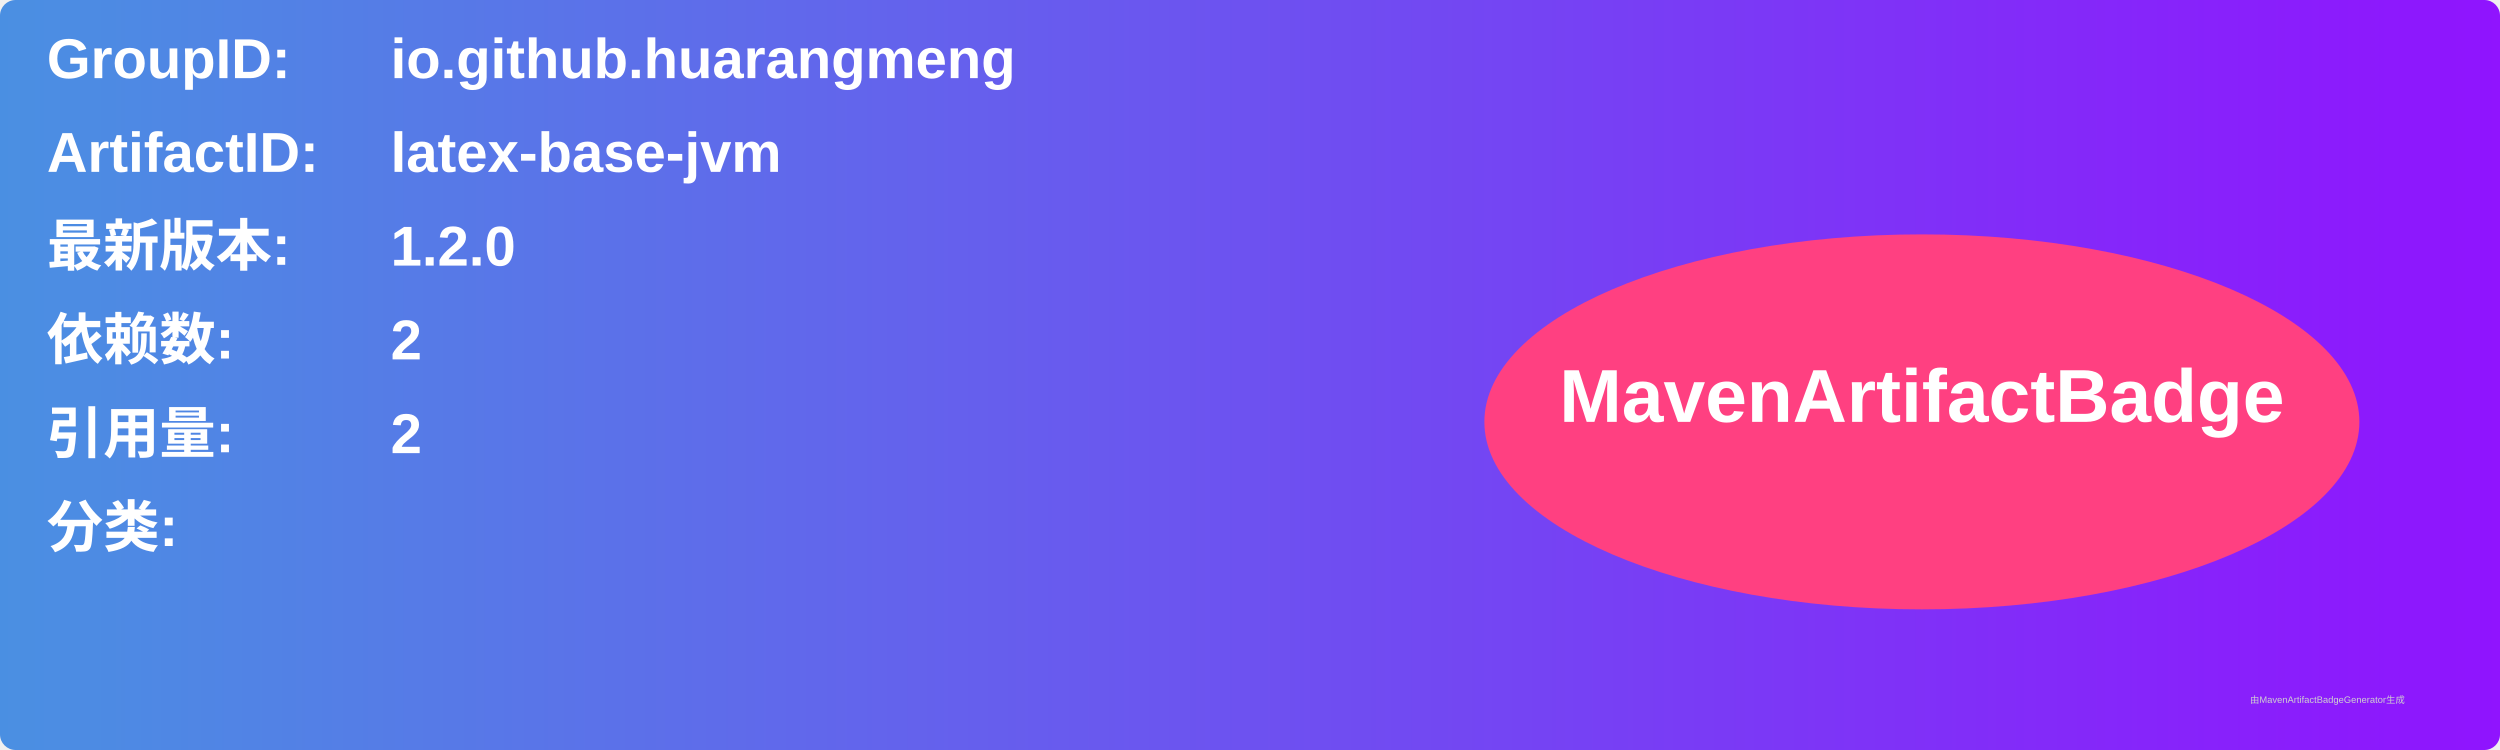
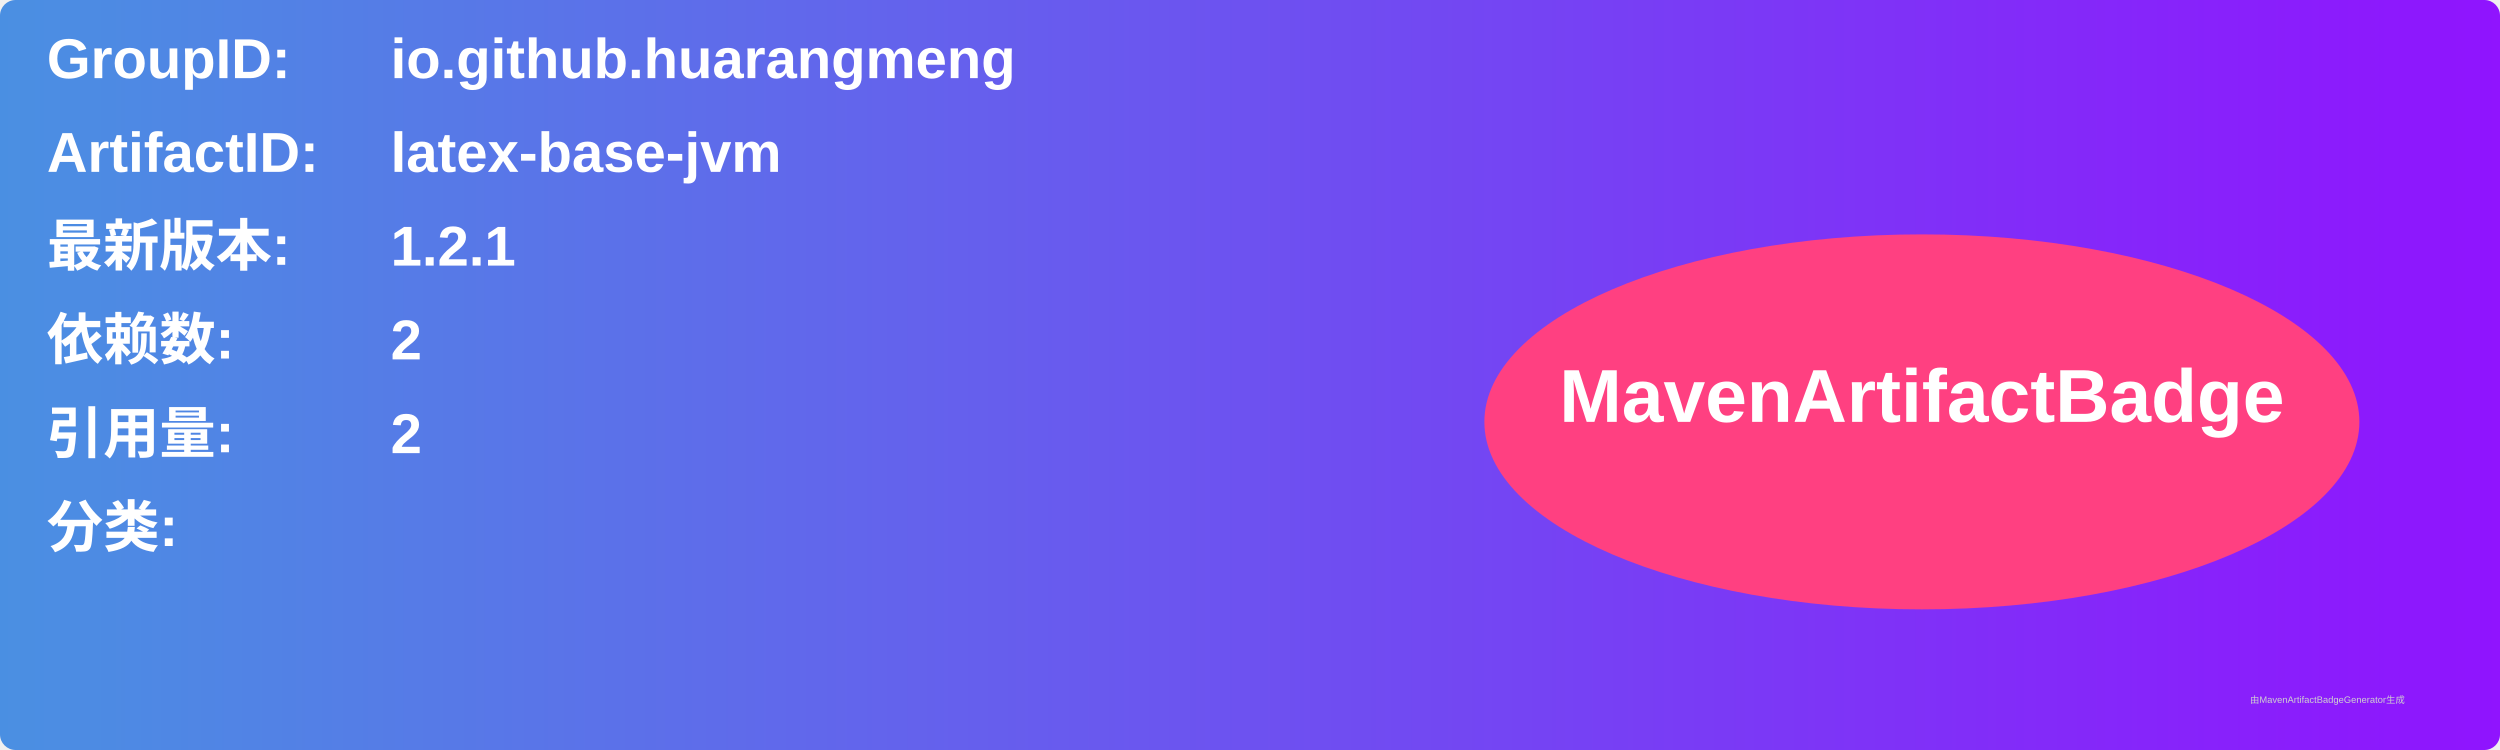
<svg xmlns="http://www.w3.org/2000/svg" width="800" height="240" viewBox="0 0 800 240">
  <linearGradient id="grad" x1="0%" y1="0%" x2="100%" y2="0%">
    <stop offset="0%" stop-color="#4a90e2" />
    <stop offset="100%" stop-color="#9013fe" />
  </linearGradient>
  <rect width="100%" height="100%" rx="5" ry="5" fill="url(#grad)" />
  <g transform="translate(15, 15)">
    <text x="0" y="10" font-family="Arial" font-size="18" fill="white" font-weight="bold" width="260">GroupID:</text>
    <text x="110" y="10" font-family="Arial" font-size="18" fill="white" font-weight="bold" width="460">io.github.huarangmeng</text>
    <text x="0" y="40" font-family="Arial" font-size="18" fill="white" font-weight="bold" width="260">ArtifactID:</text>
    <text x="110" y="40" font-family="Arial" font-size="18" fill="white" font-weight="bold" width="460">latex-base-jvm</text>
    <text x="0" y="70" font-family="Arial" font-size="18" fill="white" font-weight="bold">最新版本:</text>
    <text x="110" y="70" font-family="Arial" font-size="18" fill="white" font-weight="bold">
-       <tspan font-weight="bold">1.2.0</tspan>
+       <tspan font-weight="bold">1.2.1</tspan>
    </text>
    <text x="0" y="100" font-family="Arial" font-size="18" fill="white" font-weight="bold">依赖数: </text>
    <text x="110" y="100" font-family="Arial" font-size="18" fill="white">
      <tspan font-weight="bold">2</tspan>
    </text>
    <text x="0" y="130" font-family="Arial" font-size="18" fill="white" font-weight="bold">引用量: </text>
    <text x="110" y="130" font-family="Arial" font-size="18" fill="white">
      <tspan font-weight="bold">2</tspan>
    </text>
    <text x="0" y="160" font-family="Arial" font-size="18" fill="white" font-weight="bold">分类:</text>
    <text x="10" y="190" font-family="Arial" font-size="10" fill="white">
      <tspan font-weight="bold" />
    </text>
    <ellipse cx="600" cy="120" rx="140" ry="60" fill="#ff4081" />
    <text x="600" y="120" text-anchor="middle" font-family="Arial" font-size="24" fill="white" font-weight="bold">MavenArtifactBadge</text>
  </g>
  <text x="720" y="225" font-family="Arial" font-size="3" fill="#d0d0d0">由MavenArtifactBadgeGenerator生成</text>
</svg>
